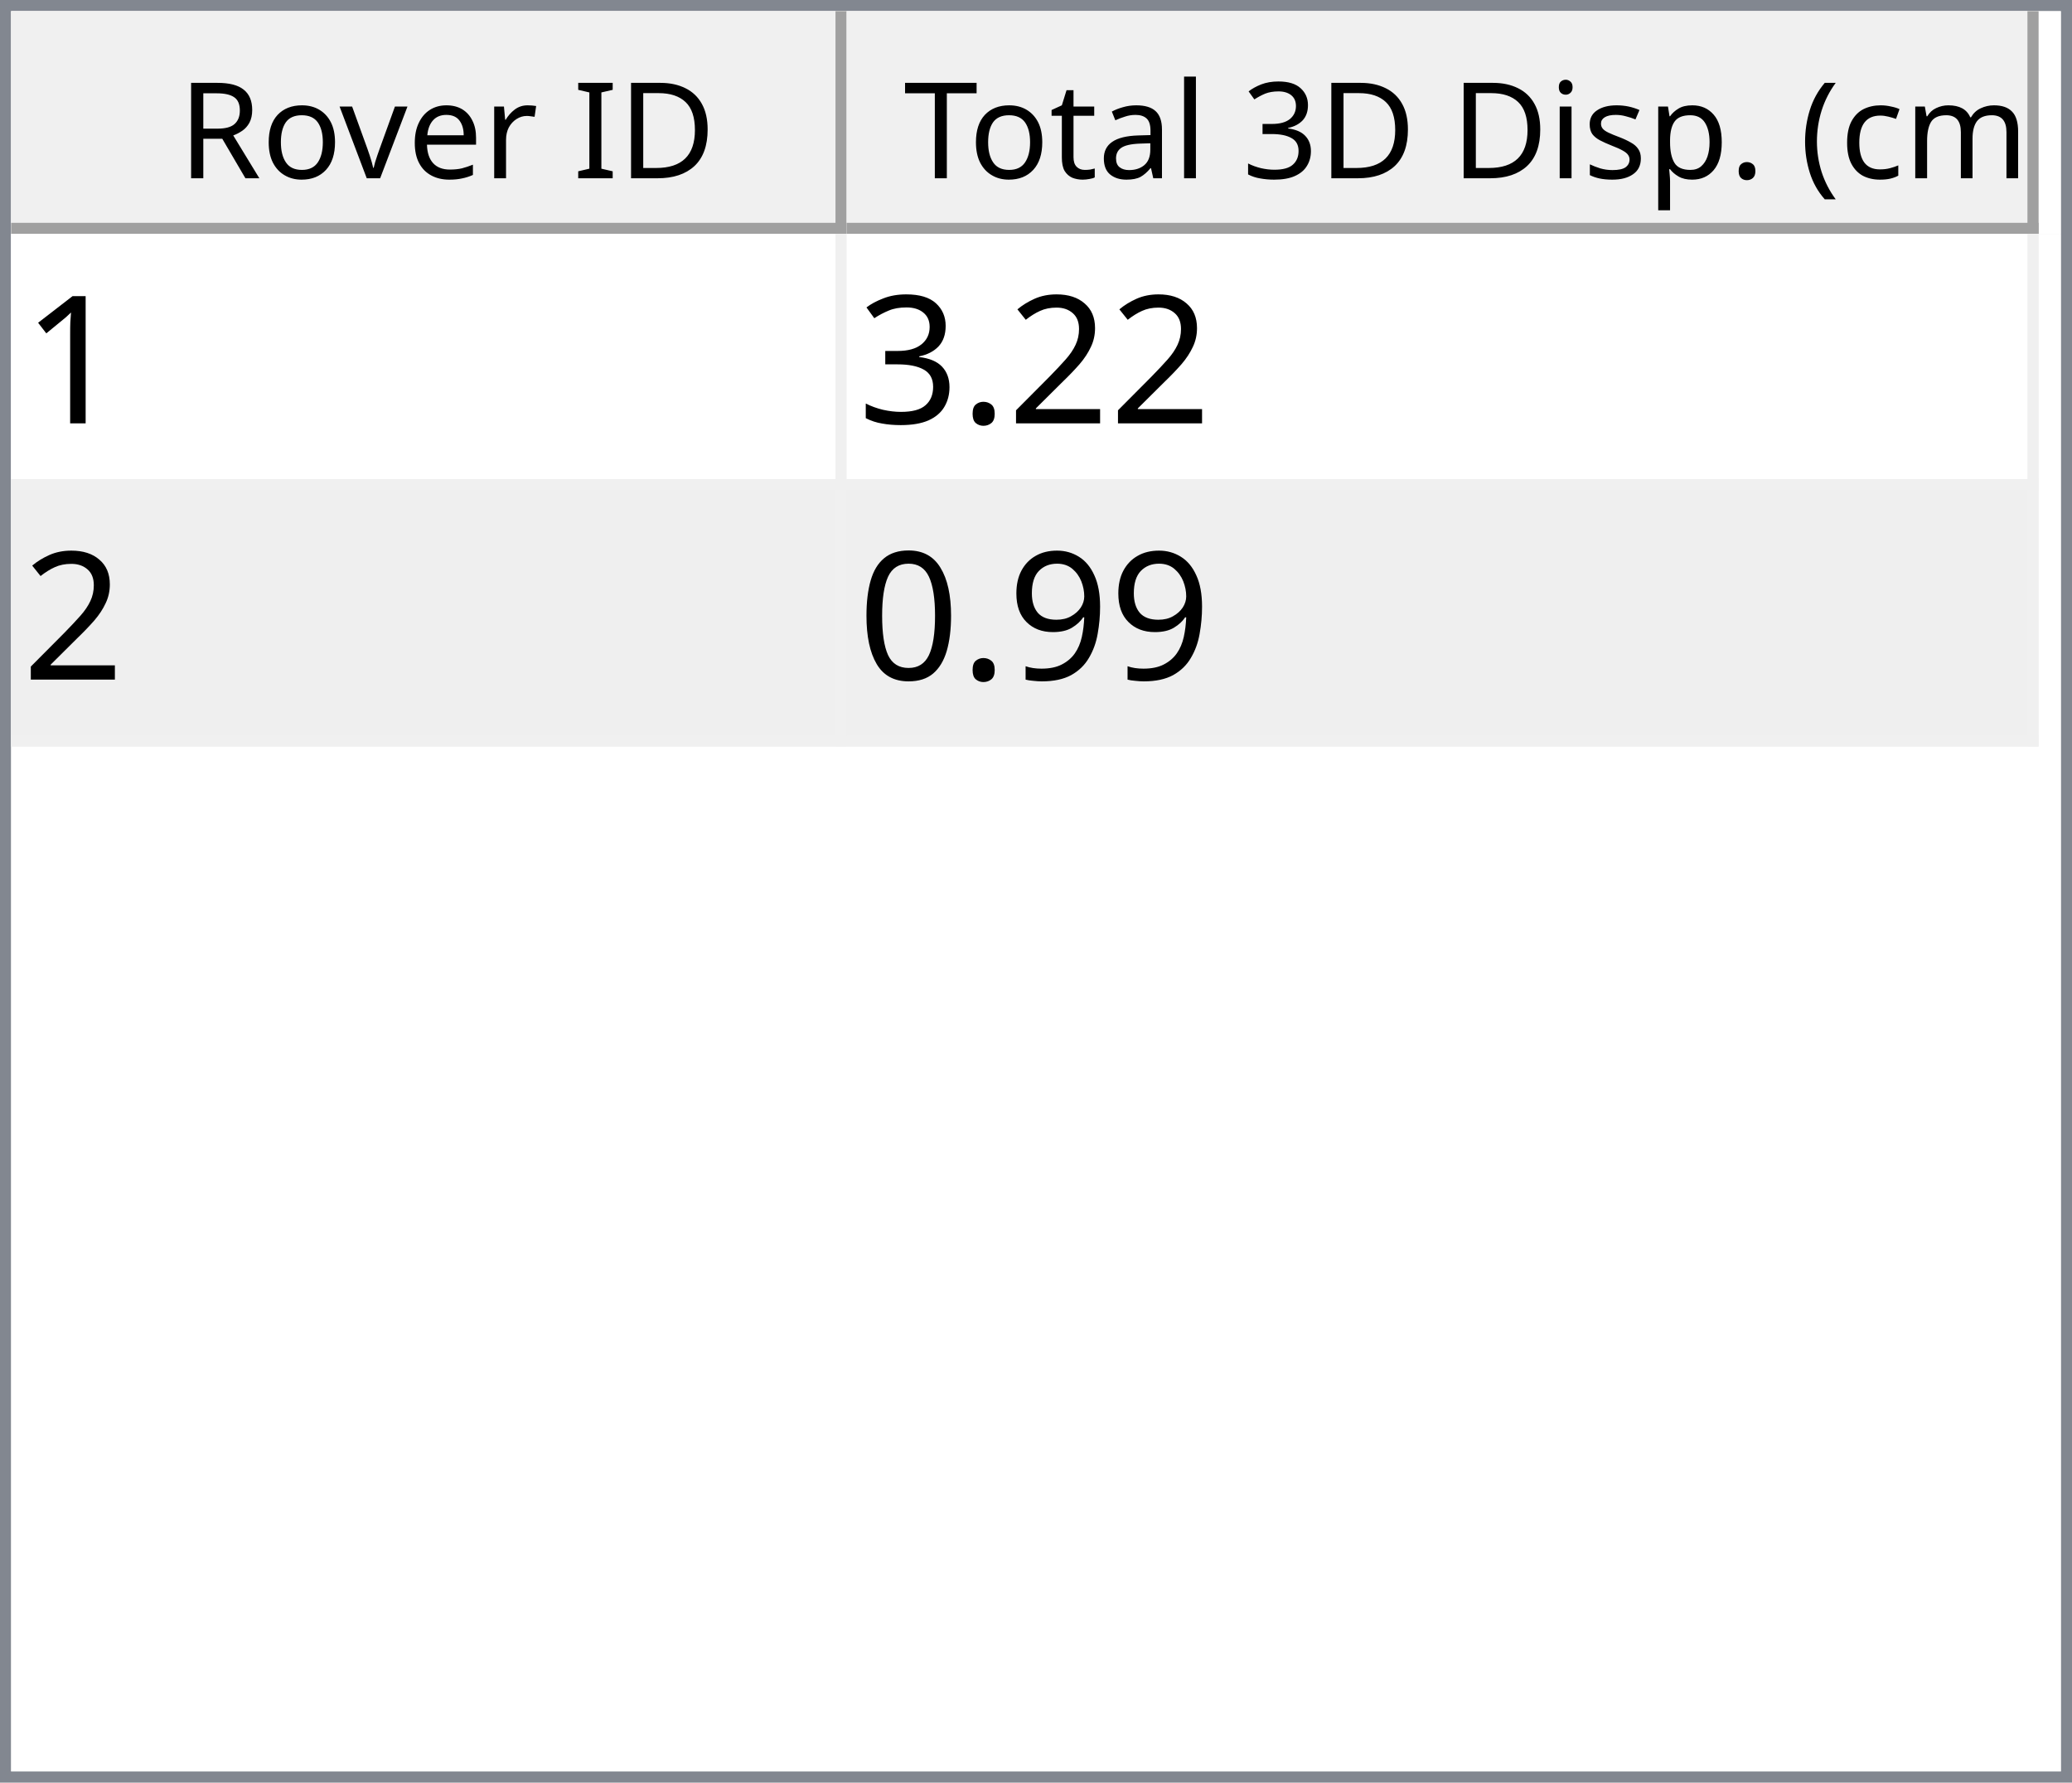
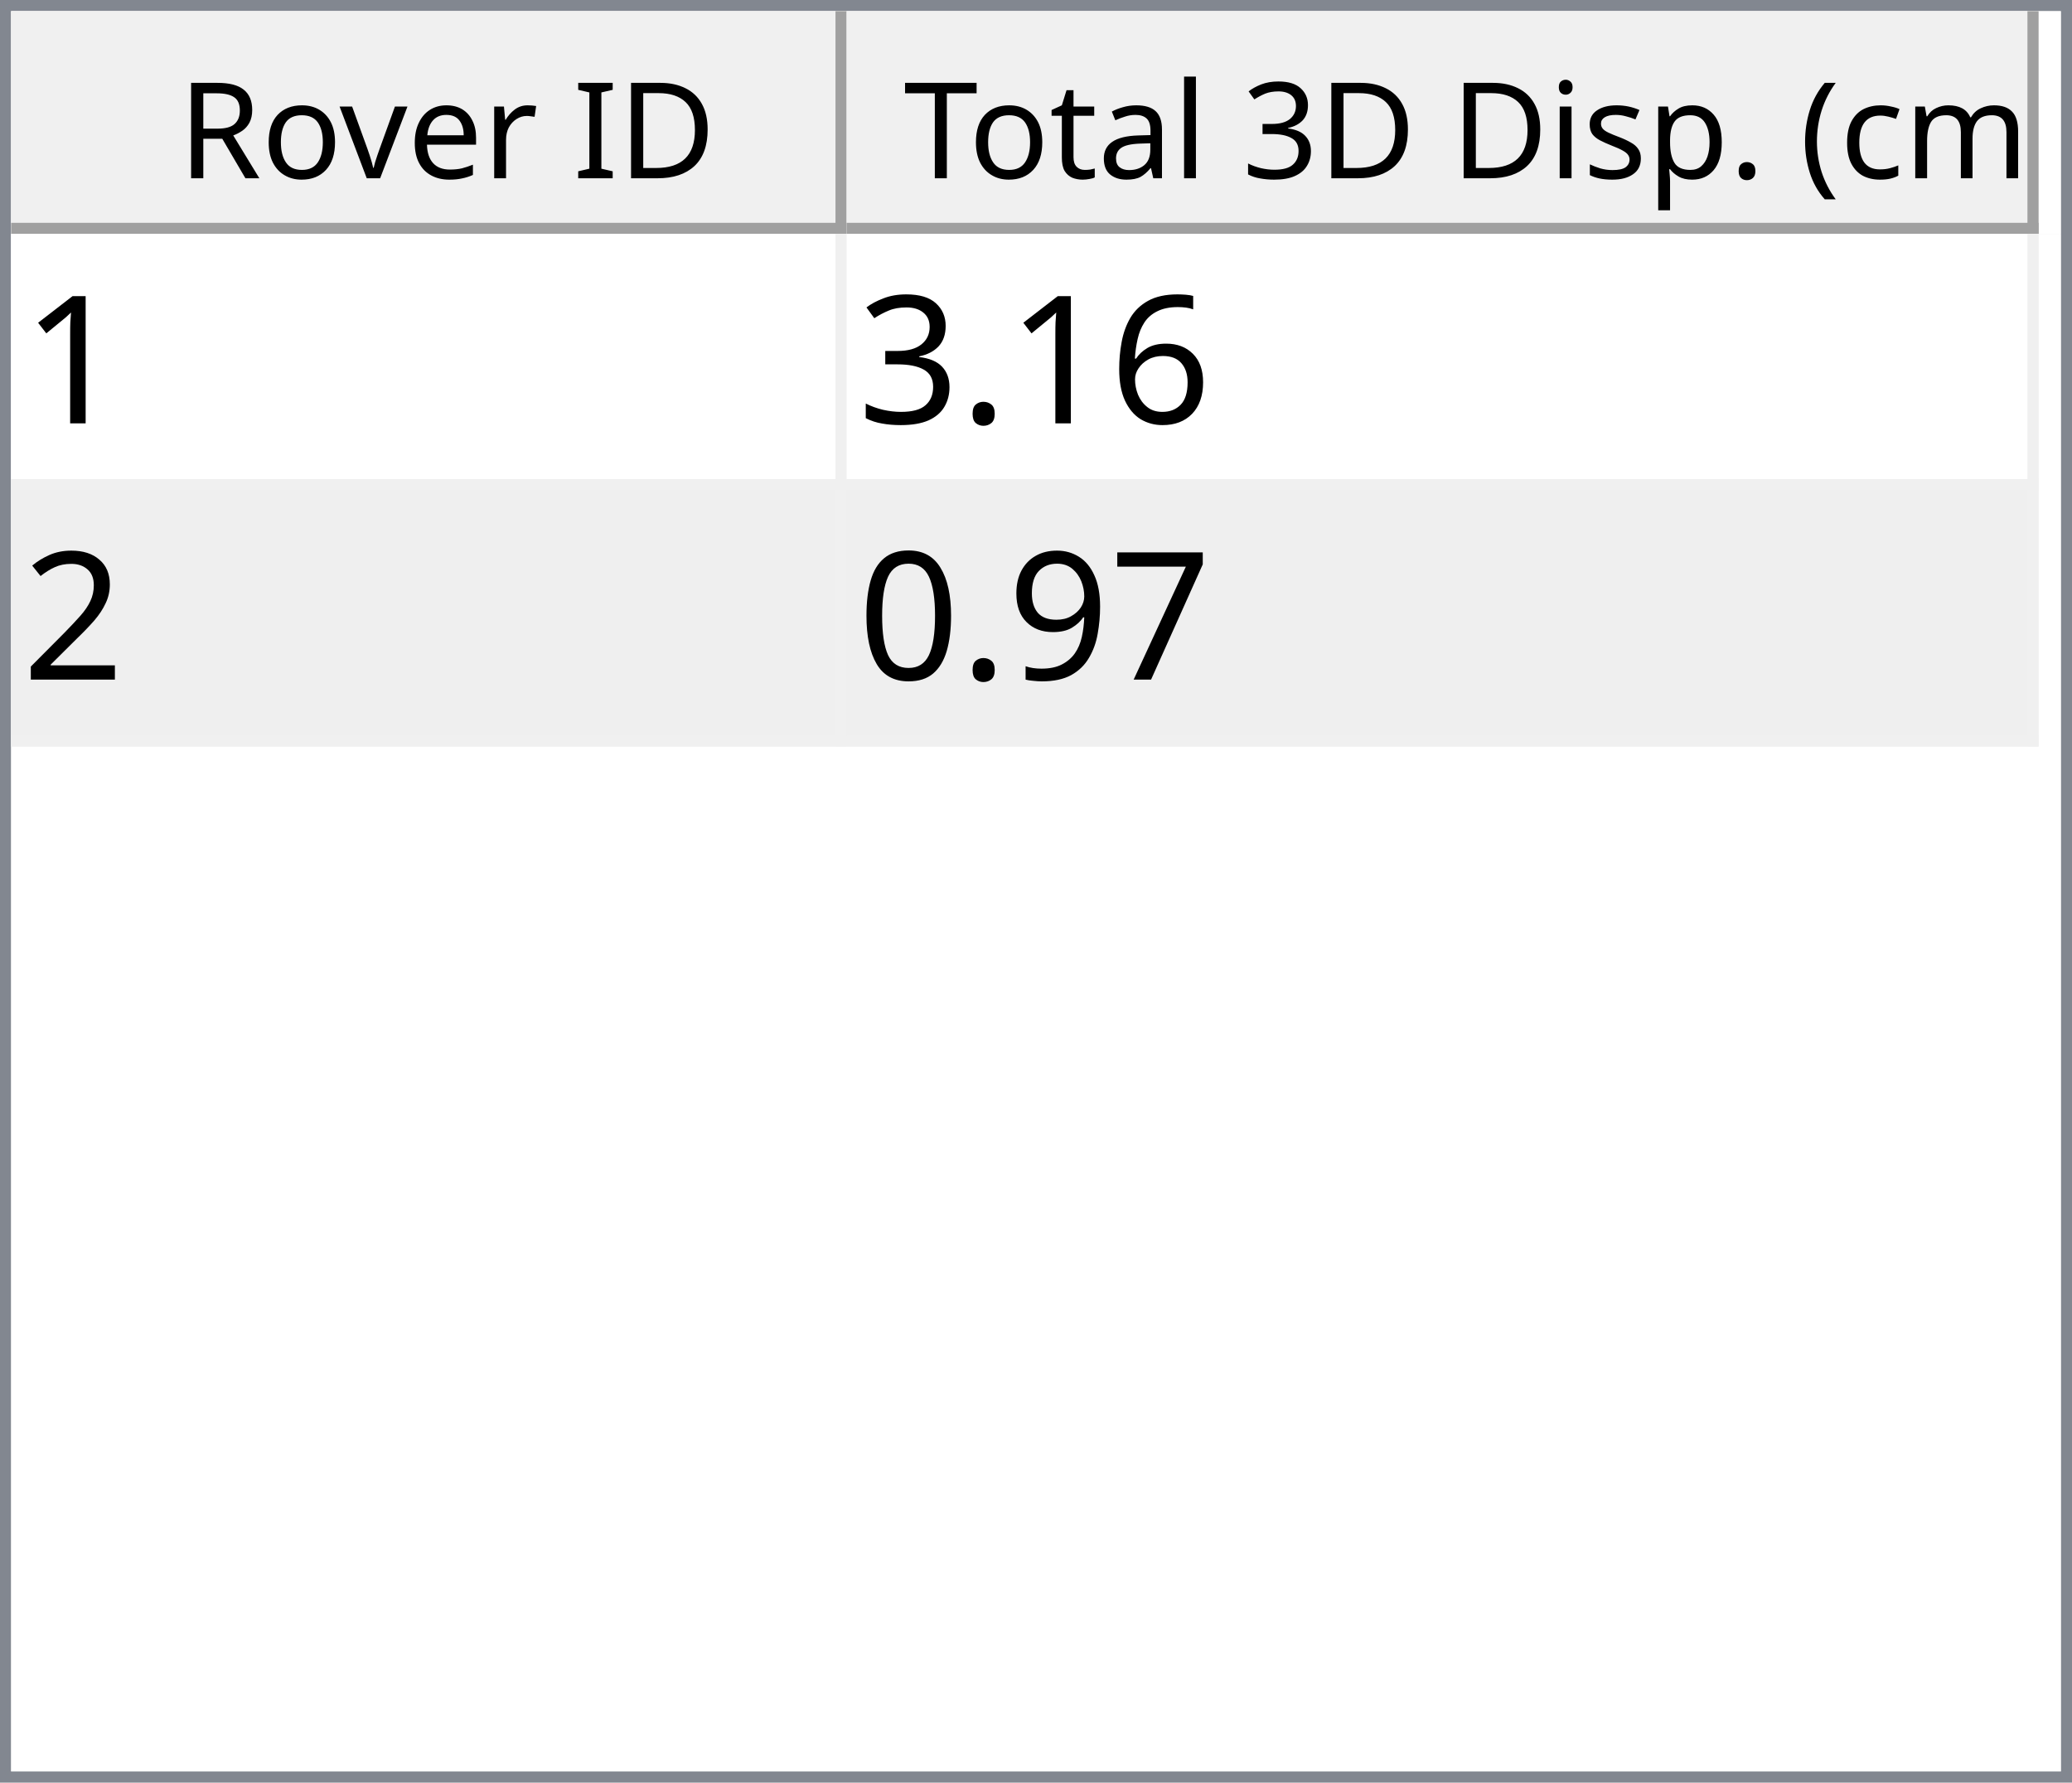
<svg xmlns="http://www.w3.org/2000/svg" style="fill-opacity:1; color-rendering:auto; color-interpolation:auto; text-rendering:auto; stroke:black; stroke-linecap:square; stroke-miterlimit:10; shape-rendering:auto; stroke-opacity:1; fill:black; stroke-dasharray:none; font-weight:normal; stroke-width:1; font-family:'Dialog'; font-style:normal; stroke-linejoin:miter; font-size:12px; stroke-dashoffset:0; image-rendering:auto;" width="186" height="160">
  <defs id="genericDefs" />
  <g>
    <defs id="defs1">
      <clipPath clipPathUnits="userSpaceOnUse" id="clipPath1">
        <path d="M0 0 L186 0 L186 160 L0 160 L0 0 Z" />
      </clipPath>
      <clipPath clipPathUnits="userSpaceOnUse" id="clipPath2">
        <path d="M0 0 L0 160 L186 160 L186 0 Z" />
      </clipPath>
      <clipPath clipPathUnits="userSpaceOnUse" id="clipPath3">
        <path d="M0 0 L0 20 L184 20 L184 0 Z" />
      </clipPath>
      <clipPath clipPathUnits="userSpaceOnUse" id="clipPath4">
        <path d="M0 0 L0 20 L75 20 L75 0 Z" />
      </clipPath>
      <clipPath clipPathUnits="userSpaceOnUse" id="clipPath5">
        <path d="M1 1 L1 19 L74 19 L74 1 Z" />
      </clipPath>
      <clipPath clipPathUnits="userSpaceOnUse" id="clipPath6">
        <path d="M0 0 L0 18 L73 18 L73 0 Z" />
      </clipPath>
      <clipPath clipPathUnits="userSpaceOnUse" id="clipPath7">
        <path d="M-0.5 -0.5 L-0.5 19.5 L74.5 19.5 L74.5 -0.5 Z" />
      </clipPath>
      <clipPath clipPathUnits="userSpaceOnUse" id="clipPath8">
        <path d="M0 0 L0 20 L107 20 L107 0 Z" />
      </clipPath>
      <clipPath clipPathUnits="userSpaceOnUse" id="clipPath9">
        <path d="M1 1 L1 19 L106 19 L106 1 Z" />
      </clipPath>
      <clipPath clipPathUnits="userSpaceOnUse" id="clipPath10">
        <path d="M0 0 L0 18 L105 18 L105 0 Z" />
      </clipPath>
      <clipPath clipPathUnits="userSpaceOnUse" id="clipPath11">
        <path d="M-0.5 -0.5 L-0.5 19.5 L106.5 19.5 L106.5 -0.5 Z" />
      </clipPath>
      <clipPath clipPathUnits="userSpaceOnUse" id="clipPath12">
        <path d="M0 0 L0 138 L184 138 L184 0 Z" />
      </clipPath>
      <clipPath clipPathUnits="userSpaceOnUse" id="clipPath13">
        <path d="M0 0 L0 46 L182 46 L182 0 Z" />
      </clipPath>
      <clipPath clipPathUnits="userSpaceOnUse" id="clipPath14">
        <path d="M-0.5 -0.5 L-0.5 45.5 L181.5 45.5 L181.5 -0.5 Z" />
      </clipPath>
      <clipPath clipPathUnits="userSpaceOnUse" id="clipPath15">
        <path d="M0 0 L0 22 L74 22 L74 0 Z" />
      </clipPath>
      <clipPath clipPathUnits="userSpaceOnUse" id="clipPath16">
        <path d="M0 0 L0 22 L106 22 L106 0 Z" />
      </clipPath>
      <font horiz-adv-x="64.551" id="font1">
        <font-face ascent="107.91" descent="25.098" units-per-em="100" style="font-style:normal; font-family:Segoe UI; font-weight:normal;" />
        <missing-glyph horiz-adv-x="64.551" d="M8.109 0 L8.109 68.266 L56.453 68.266 L56.453 0 L8.109 0 ZM15.328 7.234 L49.219 7.234 L49.219 61.031 L15.328 61.031 L15.328 7.234 Z" />
        <glyph unicode="D" horiz-adv-x="70.117" d="M9.188 0 L9.188 70.016 L28.516 70.016 Q65.531 70.016 65.531 35.891 Q65.531 19.672 55.25 9.836 Q44.969 0 27.734 0 L9.188 0 ZM17.391 62.594 L17.391 7.422 L27.828 7.422 Q41.609 7.422 49.273 14.797 Q56.938 22.172 56.938 35.688 Q56.938 62.594 28.328 62.594 L17.391 62.594 Z" />
        <glyph unicode="I" horiz-adv-x="26.611" d="M17.391 0 L9.188 0 L9.188 70.016 L17.391 70.016 L17.391 0 Z" />
        <glyph unicode=" " horiz-adv-x="27.393" d="" />
        <glyph unicode="r" horiz-adv-x="34.766" d="M34.188 41.891 Q32.078 43.5 28.125 43.5 Q23 43.5 19.555 38.672 Q16.109 33.844 16.109 25.484 L16.109 0 L8.109 0 L8.109 50 L16.109 50 L16.109 39.703 L16.312 39.703 Q18.016 44.969 21.531 47.922 Q25.047 50.875 29.391 50.875 Q32.516 50.875 34.188 50.203 L34.188 41.891 Z" />
        <glyph unicode="e" horiz-adv-x="52.295" d="M48.297 23 L12.984 23 Q13.188 14.656 17.484 10.109 Q21.781 5.562 29.297 5.562 Q37.75 5.562 44.828 11.141 L44.828 3.609 Q38.234 -1.172 27.391 -1.172 Q16.797 -1.172 10.742 5.641 Q4.688 12.453 4.688 24.812 Q4.688 36.469 11.305 43.82 Q17.922 51.172 27.734 51.172 Q37.547 51.172 42.922 44.828 Q48.297 38.484 48.297 27.203 L48.297 23 ZM40.094 29.781 Q40.047 36.719 36.75 40.578 Q33.453 44.438 27.594 44.438 Q21.922 44.438 17.969 40.383 Q14.016 36.328 13.094 29.781 L40.094 29.781 Z" />
        <glyph unicode="v" horiz-adv-x="47.9" d="M47.406 50 L27.484 0 L19.625 0 L0.688 50 L9.469 50 L22.172 13.672 Q23.578 9.672 23.922 6.688 L24.125 6.688 Q24.609 10.453 25.688 13.484 L38.969 50 L47.406 50 Z" />
        <glyph unicode="o" horiz-adv-x="58.594" d="M29 -1.172 Q17.922 -1.172 11.305 5.836 Q4.688 12.844 4.688 24.422 Q4.688 37.016 11.57 44.094 Q18.453 51.172 30.172 51.172 Q41.359 51.172 47.633 44.289 Q53.906 37.406 53.906 25.203 Q53.906 13.234 47.141 6.031 Q40.375 -1.172 29 -1.172 ZM29.594 44.438 Q21.875 44.438 17.383 39.188 Q12.891 33.938 12.891 24.703 Q12.891 15.828 17.43 10.695 Q21.969 5.562 29.594 5.562 Q37.359 5.562 41.531 10.594 Q45.703 15.625 45.703 24.906 Q45.703 34.281 41.531 39.359 Q37.359 44.438 29.594 44.438 Z" />
        <glyph unicode="R" horiz-adv-x="59.814" d="M59.375 0 L49.609 0 L37.891 19.625 Q36.281 22.359 34.766 24.289 Q33.25 26.219 31.664 27.438 Q30.078 28.656 28.25 29.219 Q26.422 29.781 24.125 29.781 L17.391 29.781 L17.391 0 L9.188 0 L9.188 70.016 L30.078 70.016 Q34.672 70.016 38.555 68.867 Q42.438 67.719 45.289 65.375 Q48.141 63.031 49.758 59.547 Q51.375 56.062 51.375 51.375 Q51.375 47.703 50.273 44.656 Q49.172 41.609 47.148 39.211 Q45.125 36.812 42.266 35.133 Q39.406 33.453 35.844 32.516 L35.844 32.328 Q37.594 31.547 38.891 30.547 Q40.188 29.547 41.359 28.18 Q42.531 26.812 43.68 25.078 Q44.828 23.344 46.234 21.047 L59.375 0 ZM17.391 62.594 L17.391 37.203 L28.516 37.203 Q31.594 37.203 34.203 38.133 Q36.812 39.062 38.719 40.797 Q40.625 42.531 41.703 45.047 Q42.781 47.562 42.781 50.688 Q42.781 56.297 39.141 59.445 Q35.5 62.594 28.609 62.594 L17.391 62.594 Z" />
        <glyph unicode=")" horiz-adv-x="30.176" d="M8.297 -15.922 L1.172 -15.922 Q16.406 2.344 16.406 26.812 Q16.406 51.469 1.078 70.016 L8.297 70.016 Q23.531 52.156 23.531 26.703 Q23.531 1.375 8.297 -15.922 Z" />
        <glyph unicode="m" horiz-adv-x="86.133" d="M79.109 0 L71.094 0 L71.094 28.719 Q71.094 37.016 68.531 40.727 Q65.969 44.438 59.906 44.438 Q54.781 44.438 51.195 39.75 Q47.609 35.062 47.609 28.516 L47.609 0 L39.594 0 L39.594 29.688 Q39.594 44.438 28.219 44.438 Q22.953 44.438 19.531 40.016 Q16.109 35.594 16.109 28.516 L16.109 0 L8.109 0 L8.109 50 L16.109 50 L16.109 42.094 L16.312 42.094 Q21.625 51.172 31.844 51.172 Q36.969 51.172 40.773 48.312 Q44.578 45.453 46 40.828 Q51.562 51.172 62.594 51.172 Q79.109 51.172 79.109 30.812 L79.109 0 Z" />
        <glyph unicode="c" horiz-adv-x="46.191" d="M42.188 2.297 Q36.422 -1.172 28.516 -1.172 Q17.828 -1.172 11.258 5.789 Q4.688 12.75 4.688 23.828 Q4.688 36.188 11.766 43.68 Q18.844 51.172 30.672 51.172 Q37.25 51.172 42.281 48.734 L42.281 40.531 Q36.719 44.438 30.375 44.438 Q22.703 44.438 17.797 38.945 Q12.891 33.453 12.891 24.516 Q12.891 15.719 17.508 10.641 Q22.125 5.562 29.891 5.562 Q36.422 5.562 42.188 9.906 L42.188 2.297 Z" />
        <glyph unicode="(" horiz-adv-x="30.176" d="M29.109 -15.922 L21.969 -15.922 Q6.844 1.375 6.844 26.703 Q6.844 52.156 21.969 70.016 L29.203 70.016 Q13.875 51.469 13.875 26.812 Q13.875 2.344 29.109 -15.922 Z" />
        <glyph unicode="." horiz-adv-x="21.68" d="M10.891 -1.078 Q8.641 -1.078 7.055 0.539 Q5.469 2.156 5.469 4.391 Q5.469 6.641 7.055 8.273 Q8.641 9.906 10.891 9.906 Q13.188 9.906 14.797 8.273 Q16.406 6.641 16.406 4.391 Q16.406 2.156 14.797 0.539 Q13.188 -1.078 10.891 -1.078 Z" />
        <glyph unicode="p" horiz-adv-x="58.789" d="M16.312 7.234 L16.109 7.234 L16.109 -23 L8.109 -23 L8.109 50 L16.109 50 L16.109 41.219 L16.312 41.219 Q22.219 51.172 33.594 51.172 Q43.266 51.172 48.688 44.461 Q54.109 37.75 54.109 26.469 Q54.109 13.922 48 6.375 Q41.891 -1.172 31.297 -1.172 Q21.578 -1.172 16.312 7.234 ZM16.109 27.391 L16.109 20.406 Q16.109 14.203 20.141 9.883 Q24.172 5.562 30.375 5.562 Q37.641 5.562 41.773 11.133 Q45.906 16.703 45.906 26.609 Q45.906 34.969 42.047 39.703 Q38.188 44.438 31.594 44.438 Q24.609 44.438 20.359 39.578 Q16.109 34.719 16.109 27.391 Z" />
        <glyph unicode="s" horiz-adv-x="42.432" d="M5.078 1.812 L5.078 10.406 Q11.625 5.562 19.484 5.562 Q30.031 5.562 30.031 12.594 Q30.031 14.594 29.125 15.992 Q28.219 17.391 26.68 18.461 Q25.141 19.531 23.07 20.383 Q21 21.234 18.609 22.172 Q15.281 23.484 12.766 24.828 Q10.25 26.172 8.57 27.859 Q6.891 29.547 6.031 31.695 Q5.172 33.844 5.172 36.719 Q5.172 40.234 6.789 42.945 Q8.406 45.656 11.086 47.484 Q13.766 49.312 17.211 50.242 Q20.656 51.172 24.312 51.172 Q30.812 51.172 35.938 48.922 L35.938 40.828 Q30.422 44.438 23.25 44.438 Q21 44.438 19.195 43.922 Q17.391 43.406 16.094 42.477 Q14.797 41.547 14.086 40.258 Q13.375 38.969 13.375 37.406 Q13.375 35.453 14.086 34.133 Q14.797 32.812 16.164 31.789 Q17.531 30.766 19.484 29.938 Q21.438 29.109 23.922 28.125 Q27.25 26.859 29.883 25.516 Q32.516 24.172 34.375 22.484 Q36.234 20.797 37.234 18.602 Q38.234 16.406 38.234 13.375 Q38.234 9.672 36.602 6.938 Q34.969 4.203 32.234 2.398 Q29.5 0.594 25.93 -0.289 Q22.359 -1.172 18.453 -1.172 Q10.75 -1.172 5.078 1.812 Z" />
        <glyph unicode="i" horiz-adv-x="24.219" d="M12.203 62.703 Q10.062 62.703 8.547 64.164 Q7.031 65.625 7.031 67.875 Q7.031 70.125 8.547 71.609 Q10.062 73.094 12.203 73.094 Q14.406 73.094 15.945 71.609 Q17.484 70.125 17.484 67.875 Q17.484 65.719 15.945 64.211 Q14.406 62.703 12.203 62.703 ZM16.109 0 L8.109 0 L8.109 50 L16.109 50 L16.109 0 Z" />
        <glyph unicode="3" horiz-adv-x="53.906" d="M46.531 19.828 Q46.531 15.094 44.75 11.211 Q42.969 7.328 39.719 4.57 Q36.469 1.812 31.93 0.297 Q27.391 -1.219 21.922 -1.219 Q11.922 -1.219 6 2.594 L6 11.188 Q13.094 5.609 22.219 5.609 Q25.875 5.609 28.828 6.539 Q31.781 7.469 33.906 9.227 Q36.031 10.984 37.18 13.477 Q38.328 15.969 38.328 19.094 Q38.328 32.812 18.797 32.812 L12.984 32.812 L12.984 39.594 L18.5 39.594 Q35.797 39.594 35.797 52.484 Q35.797 64.406 22.609 64.406 Q15.188 64.406 8.688 59.422 L8.688 67.188 Q15.375 71.188 24.609 71.188 Q29 71.188 32.57 69.969 Q36.141 68.75 38.68 66.555 Q41.219 64.359 42.609 61.281 Q44 58.203 44 54.5 Q44 40.672 30.031 36.719 L30.031 36.531 Q33.594 36.141 36.625 34.797 Q39.656 33.453 41.852 31.305 Q44.047 29.156 45.289 26.25 Q46.531 23.344 46.531 19.828 Z" />
        <glyph unicode="l" horiz-adv-x="24.219" d="M16.109 0 L8.109 0 L8.109 74.031 L16.109 74.031 L16.109 0 Z" />
        <glyph unicode="a" horiz-adv-x="50.879" d="M43.891 0 L35.891 0 L35.891 7.812 L35.688 7.812 Q30.469 -1.172 20.312 -1.172 Q12.844 -1.172 8.617 2.781 Q4.391 6.734 4.391 13.281 Q4.391 27.297 20.906 29.594 L35.891 31.688 Q35.891 44.438 25.594 44.438 Q16.547 44.438 9.281 38.281 L9.281 46.484 Q16.656 51.172 26.266 51.172 Q43.891 51.172 43.891 32.516 L43.891 0 ZM35.891 25.297 L23.828 23.641 Q18.266 22.859 15.43 20.875 Q12.594 18.891 12.594 13.875 Q12.594 10.203 15.211 7.883 Q17.828 5.562 22.172 5.562 Q28.125 5.562 32.008 9.742 Q35.891 13.922 35.891 20.312 L35.891 25.297 Z" />
        <glyph unicode="t" horiz-adv-x="33.887" d="M31.297 0.484 Q28.469 -1.078 23.828 -1.078 Q10.688 -1.078 10.688 13.578 L10.688 43.172 L2.094 43.172 L2.094 50 L10.688 50 L10.688 62.203 L18.703 64.797 L18.703 50 L31.297 50 L31.297 43.172 L18.703 43.172 L18.703 14.984 Q18.703 9.969 20.414 7.82 Q22.125 5.672 26.078 5.672 Q29.109 5.672 31.297 7.328 L31.297 0.484 Z" />
        <glyph unicode="T" horiz-adv-x="52.393" d="M50.594 62.594 L30.375 62.594 L30.375 0 L22.172 0 L22.172 62.594 L2 62.594 L2 70.016 L50.594 70.016 L50.594 62.594 Z" />
      </font>
      <font horiz-adv-x="75.0" id="font2">
        <font-face ascent="100.537" descent="21.973" units-per-em="100" style="font-style:normal; font-family:sans-serif; font-weight:normal;" />
        <missing-glyph horiz-adv-x="75.0" d="M12.5 0 L12.5 62.5 L62.5 62.5 L62.5 0 L12.5 0 ZM14.062 1.562 L60.938 1.562 L60.938 60.938 L14.062 60.938 L14.062 1.562 Z" />
        <glyph unicode="1" horiz-adv-x="55.615" d="M37.25 0 L28.469 0 L28.469 56 Q25.297 52.984 20.141 49.953 Q14.984 46.922 10.891 45.406 L10.891 53.906 Q18.266 57.375 23.781 62.305 Q29.297 67.234 31.594 71.875 L37.25 71.875 L37.25 0 Z" />
-         <glyph unicode="2" horiz-adv-x="55.615" d="M50.344 8.453 L50.344 0 L3.031 0 Q2.938 3.172 4.047 6.109 Q5.859 10.938 9.836 15.625 Q13.812 20.312 21.344 26.469 Q33.016 36.031 37.117 41.625 Q41.219 47.219 41.219 52.203 Q41.219 57.422 37.477 61.008 Q33.734 64.594 27.734 64.594 Q21.391 64.594 17.578 60.789 Q13.766 56.984 13.719 50.25 L4.688 51.172 Q5.609 61.281 11.664 66.578 Q17.719 71.875 27.938 71.875 Q38.234 71.875 44.242 66.164 Q50.25 60.453 50.25 52 Q50.25 47.703 48.492 43.555 Q46.734 39.406 42.656 34.812 Q38.578 30.219 29.109 22.219 Q21.188 15.578 18.945 13.211 Q16.703 10.844 15.234 8.453 L50.344 8.453 Z" />
+         <glyph unicode="6" horiz-adv-x="55.615" d="M49.75 54.047 L41.016 53.375 Q39.844 58.547 37.703 60.891 Q34.125 64.656 28.906 64.656 Q24.703 64.656 21.531 62.312 Q17.391 59.281 14.992 53.469 Q12.594 47.656 12.5 36.922 Q15.672 41.75 20.266 44.094 Q24.859 46.438 29.891 46.438 Q38.672 46.438 44.852 39.969 Q51.031 33.5 51.031 23.25 Q51.031 16.5 48.125 10.719 Q45.219 4.938 40.141 1.859 Q35.062 -1.219 28.609 -1.219 Q17.625 -1.219 10.695 6.859 Q3.766 14.938 3.766 33.5 Q3.766 54.25 11.422 63.672 Q18.109 71.875 29.438 71.875 Q37.891 71.875 43.289 67.141 Q48.688 62.406 49.75 54.047 ZM13.875 23.188 Q13.875 18.656 15.797 14.508 Q17.719 10.359 21.188 8.18 Q24.656 6 28.469 6 Q34.031 6 38.039 10.492 Q42.047 14.984 42.047 22.703 Q42.047 30.125 38.086 34.398 Q34.125 38.672 28.125 38.672 Q22.172 38.672 18.023 34.398 Q13.875 30.125 13.875 23.188 Z" />
        <glyph unicode="." horiz-adv-x="27.783" d="M9.078 0 L9.078 10.016 L19.094 10.016 L19.094 0 L9.078 0 Z" />
        <glyph unicode="3" horiz-adv-x="55.615" d="M4.203 18.891 L12.984 20.062 Q14.5 12.594 18.141 9.297 Q21.781 6 27 6 Q33.203 6 37.477 10.297 Q41.75 14.594 41.75 20.953 Q41.75 27 37.797 30.93 Q33.844 34.859 27.734 34.859 Q25.25 34.859 21.531 33.891 L22.516 41.609 Q23.391 41.5 23.922 41.5 Q29.547 41.5 34.039 44.43 Q38.531 47.359 38.531 53.469 Q38.531 58.297 35.258 61.477 Q31.984 64.656 26.812 64.656 Q21.688 64.656 18.266 61.43 Q14.844 58.203 13.875 51.766 L5.078 53.328 Q6.688 62.156 12.398 67.016 Q18.109 71.875 26.609 71.875 Q32.469 71.875 37.398 69.359 Q42.328 66.844 44.945 62.5 Q47.562 58.156 47.562 53.266 Q47.562 48.641 45.07 44.828 Q42.578 41.016 37.703 38.766 Q44.047 37.312 47.562 32.695 Q51.078 28.078 51.078 21.141 Q51.078 11.766 44.242 5.25 Q37.406 -1.266 26.953 -1.266 Q17.531 -1.266 11.305 4.352 Q5.078 9.969 4.203 18.891 Z" />
+         <glyph unicode="2" horiz-adv-x="55.615" d="M50.344 8.453 L50.344 0 L3.031 0 Q2.938 3.172 4.047 6.109 Q5.859 10.938 9.836 15.625 Q13.812 20.312 21.344 26.469 Q33.016 36.031 37.117 41.625 Q41.219 47.219 41.219 52.203 Q41.219 57.422 37.477 61.008 Q33.734 64.594 27.734 64.594 Q21.391 64.594 17.578 60.789 Q13.766 56.984 13.719 50.25 L4.688 51.172 Q5.609 61.281 11.664 66.578 Q17.719 71.875 27.938 71.875 Q38.234 71.875 44.242 66.164 Q50.25 60.453 50.25 52 Q50.25 47.703 48.492 43.555 Q46.734 39.406 42.656 34.812 Q38.578 30.219 29.109 22.219 Q21.188 15.578 18.945 13.211 Q16.703 10.844 15.234 8.453 L50.344 8.453 Z" />
+         <glyph unicode="7" horiz-adv-x="55.615" d="M4.734 62.203 L4.734 70.656 L51.078 70.656 L51.078 63.812 Q44.234 56.547 37.523 44.484 Q30.812 32.422 27.156 19.672 Q24.516 10.688 23.781 0 L14.75 0 Q14.891 8.453 18.062 20.414 Q21.234 32.375 27.172 43.484 Q33.109 54.594 39.797 62.203 L4.734 62.203 Z" />
        <glyph unicode="9" horiz-adv-x="55.615" d="M5.469 16.547 L13.922 17.328 Q14.984 11.375 18.016 8.688 Q21.047 6 25.781 6 Q29.828 6 32.883 7.859 Q35.938 9.719 37.891 12.82 Q39.844 15.922 41.164 21.195 Q42.484 26.469 42.484 31.938 Q42.484 32.516 42.438 33.688 Q39.797 29.5 35.234 26.883 Q30.672 24.266 25.344 24.266 Q16.453 24.266 10.305 30.711 Q4.156 37.156 4.156 47.703 Q4.156 58.594 10.578 65.234 Q17 71.875 26.656 71.875 Q33.641 71.875 39.43 68.117 Q45.219 64.359 48.219 57.398 Q51.219 50.438 51.219 37.25 Q51.219 23.531 48.242 15.406 Q45.266 7.281 39.383 3.031 Q33.5 -1.219 25.594 -1.219 Q17.188 -1.219 11.867 3.445 Q6.547 8.109 5.469 16.547 ZM41.453 48.141 Q41.453 55.719 37.43 60.156 Q33.406 64.594 27.734 64.594 Q21.875 64.594 17.531 59.812 Q13.188 55.031 13.188 47.406 Q13.188 40.578 17.312 36.305 Q21.438 32.031 27.484 32.031 Q33.594 32.031 37.523 36.305 Q41.453 40.578 41.453 48.141 Z" />
        <glyph unicode="0" horiz-adv-x="55.615" d="M4.156 35.297 Q4.156 48 6.766 55.742 Q9.375 63.484 14.523 67.68 Q19.672 71.875 27.484 71.875 Q33.25 71.875 37.594 69.555 Q41.938 67.234 44.773 62.867 Q47.609 58.5 49.219 52.227 Q50.828 45.953 50.828 35.297 Q50.828 22.703 48.242 14.969 Q45.656 7.234 40.508 3.008 Q35.359 -1.219 27.484 -1.219 Q17.141 -1.219 11.234 6.203 Q4.156 15.141 4.156 35.297 ZM13.188 35.297 Q13.188 17.672 17.312 11.836 Q21.438 6 27.484 6 Q33.547 6 37.672 11.859 Q41.797 17.719 41.797 35.297 Q41.797 52.984 37.672 58.789 Q33.547 64.594 27.391 64.594 Q21.344 64.594 17.719 59.469 Q13.188 52.938 13.188 35.297 Z" />
      </font>
    </defs>
    <g style="fill:white; stroke:white;">
      <rect x="0" y="0" width="186" style="clip-path:url(#clipPath1); stroke:none;" height="160" />
    </g>
    <g style="fill:white; text-rendering:optimizeSpeed; color-rendering:optimizeSpeed; image-rendering:optimizeSpeed; shape-rendering:crispEdges; stroke:white; color-interpolation:sRGB;">
      <rect x="0" width="186" height="160" y="0" style="stroke:none;" />
      <path style="stroke:none;" d="M0 160 L186 160 L186 0 L0 0 Z" />
    </g>
    <g style="fill:rgb(240,240,240); font-family:'Segoe UI'; stroke:rgb(240,240,240);">
      <rect x="0" y="0" width="186" style="clip-path:url(#clipPath2); stroke:none;" height="160" />
    </g>
    <g style="fill:rgb(130,135,144); font-family:'Segoe UI'; stroke:rgb(130,135,144);">
      <path d="M0 0 L186 0 L186 160 L0 160 L0 0 ZM1 1 L185 1 L185 159 L1 159 L1 1 Z" style="fill-rule:evenodd; clip-path:url(#clipPath2); stroke:none;" />
    </g>
    <g style="fill:white; font-family:'Segoe UI'; stroke:white;" transform="translate(1,1)">
      <rect x="0" y="0" width="184" style="clip-path:url(#clipPath3); stroke:none;" height="20" />
    </g>
    <g style="fill:rgb(240,240,240); font-family:'Segoe UI'; stroke:rgb(240,240,240);" transform="translate(1,1)">
      <rect x="0" y="0" width="75" style="clip-path:url(#clipPath4); stroke:none;" height="20" />
    </g>
    <g style="font-family:'Segoe UI';" transform="translate(2,2)">
      <text x="14" xml:space="preserve" y="14" style="clip-path:url(#clipPath6); stroke:none;">Rover ID</text>
    </g>
    <g style="fill:rgb(160,160,160); font-family:'Segoe UI'; stroke:rgb(160,160,160); stroke-linejoin:bevel;" transform="translate(1.5,1.5)">
      <line x1="74" x2="74" y1="0" style="fill:none; clip-path:url(#clipPath7);" y2="19" />
    </g>
    <g style="fill:rgb(160,160,160); font-family:'Segoe UI'; stroke:rgb(160,160,160); stroke-linejoin:bevel;" transform="matrix(1,0,0,1,1,1) translate(0.5,0.5)">
      <line x1="0" x2="74" y1="19" style="fill:none; clip-path:url(#clipPath7);" y2="19" />
    </g>
    <g style="fill:rgb(240,240,240); font-family:'Segoe UI'; stroke:rgb(240,240,240);" transform="translate(76,1)">
      <rect x="0" y="0" width="107" style="clip-path:url(#clipPath8); stroke:none;" height="20" />
    </g>
    <g style="font-family:'Segoe UI';" transform="translate(77,2)">
      <text x="1" xml:space="preserve" y="14" style="clip-path:url(#clipPath10); stroke:none;"> Total 3D Disp. (cm)</text>
    </g>
    <g style="fill:rgb(160,160,160); font-family:'Segoe UI'; stroke:rgb(160,160,160); stroke-linejoin:bevel;" transform="translate(76.5,1.5)">
      <line x1="106" x2="106" y1="0" style="fill:none; clip-path:url(#clipPath11);" y2="19" />
    </g>
    <g style="fill:rgb(160,160,160); font-family:'Segoe UI'; stroke:rgb(160,160,160); stroke-linejoin:bevel;" transform="matrix(1,0,0,1,76,1) translate(0.5,0.5)">
      <line x1="0" x2="106" y1="19" style="fill:none; clip-path:url(#clipPath11);" y2="19" />
    </g>
    <g style="fill:white; font-family:'Segoe UI'; stroke:white;" transform="translate(1,21)">
      <rect x="0" y="0" width="184" style="clip-path:url(#clipPath12); stroke:none;" height="138" />
    </g>
    <g style="fill:rgb(240,240,240); font-size:16px; font-family:sans-serif; stroke:rgb(240,240,240);" transform="translate(1,21)">
      <rect x="0" y="0" width="182" style="clip-path:url(#clipPath13); stroke:none;" height="46" />
      <line transform="translate(0.5,0.5)" x1="0" x2="181" y1="22" style="clip-path:url(#clipPath14); fill:none; stroke-linejoin:bevel;" y2="22" />
    </g>
    <g transform="matrix(1,0,0,1,1,21) translate(0.5,0.5)" style="fill:rgb(240,240,240); font-size:16px; font-family:sans-serif; stroke:rgb(240,240,240); stroke-linejoin:bevel;">
      <line x1="0" x2="181" y1="45" style="fill:none; clip-path:url(#clipPath14);" y2="45" />
    </g>
    <g transform="matrix(1,0,0,1,1,21) translate(0.5,0.5)" style="fill:rgb(240,240,240); font-size:16px; font-family:sans-serif; stroke:rgb(240,240,240); stroke-linejoin:bevel;">
      <line x1="74" x2="74" y1="0" style="fill:none; clip-path:url(#clipPath14);" y2="45" />
    </g>
    <g transform="matrix(1,0,0,1,1,21) translate(0.5,0.5)" style="fill:rgb(240,240,240); font-size:16px; font-family:sans-serif; stroke:rgb(240,240,240); stroke-linejoin:bevel;">
      <line x1="181" x2="181" y1="0" style="fill:none; clip-path:url(#clipPath14);" y2="45" />
    </g>
    <g style="fill:white; font-size:16px; font-family:sans-serif; stroke:white;" transform="matrix(1,0,0,1,1,21)">
      <rect x="0" y="0" width="74" style="clip-path:url(#clipPath15); stroke:none;" height="22" />
      <text x="1" y="17" style="fill:black; clip-path:url(#clipPath15); stroke:none;" xml:space="preserve">1</text>
    </g>
    <g style="fill:white; font-size:16px; font-family:sans-serif; stroke:white;" transform="matrix(1,0,0,1,1,21) translate(75,0)">
      <rect x="0" y="0" width="106" style="clip-path:url(#clipPath16); stroke:none;" height="22" />
-       <text x="1" y="17" style="fill:black; clip-path:url(#clipPath16); stroke:none;" xml:space="preserve">3.22</text>
+       <text x="1" y="17" style="fill:black; clip-path:url(#clipPath16); stroke:none;" xml:space="preserve">3.16</text>
    </g>
    <g style="fill:rgb(239,239,239); font-size:16px; font-family:sans-serif; stroke:rgb(239,239,239);" transform="matrix(1,0,0,1,1,21) translate(0,23)">
      <rect x="0" y="0" width="74" style="clip-path:url(#clipPath15); stroke:none;" height="22" />
      <text x="1" y="17" style="fill:black; clip-path:url(#clipPath15); stroke:none;" xml:space="preserve">2</text>
    </g>
    <g style="fill:rgb(239,239,239); font-size:16px; font-family:sans-serif; stroke:rgb(239,239,239);" transform="matrix(1,0,0,1,1,21) translate(75,23)">
      <rect x="0" y="0" width="106" style="clip-path:url(#clipPath16); stroke:none;" height="22" />
-       <text x="1" y="17" style="fill:black; clip-path:url(#clipPath16); stroke:none;" xml:space="preserve">0.99</text>
+       <text x="1" y="17" style="fill:black; clip-path:url(#clipPath16); stroke:none;" xml:space="preserve">0.97</text>
    </g>
  </g>
</svg>
